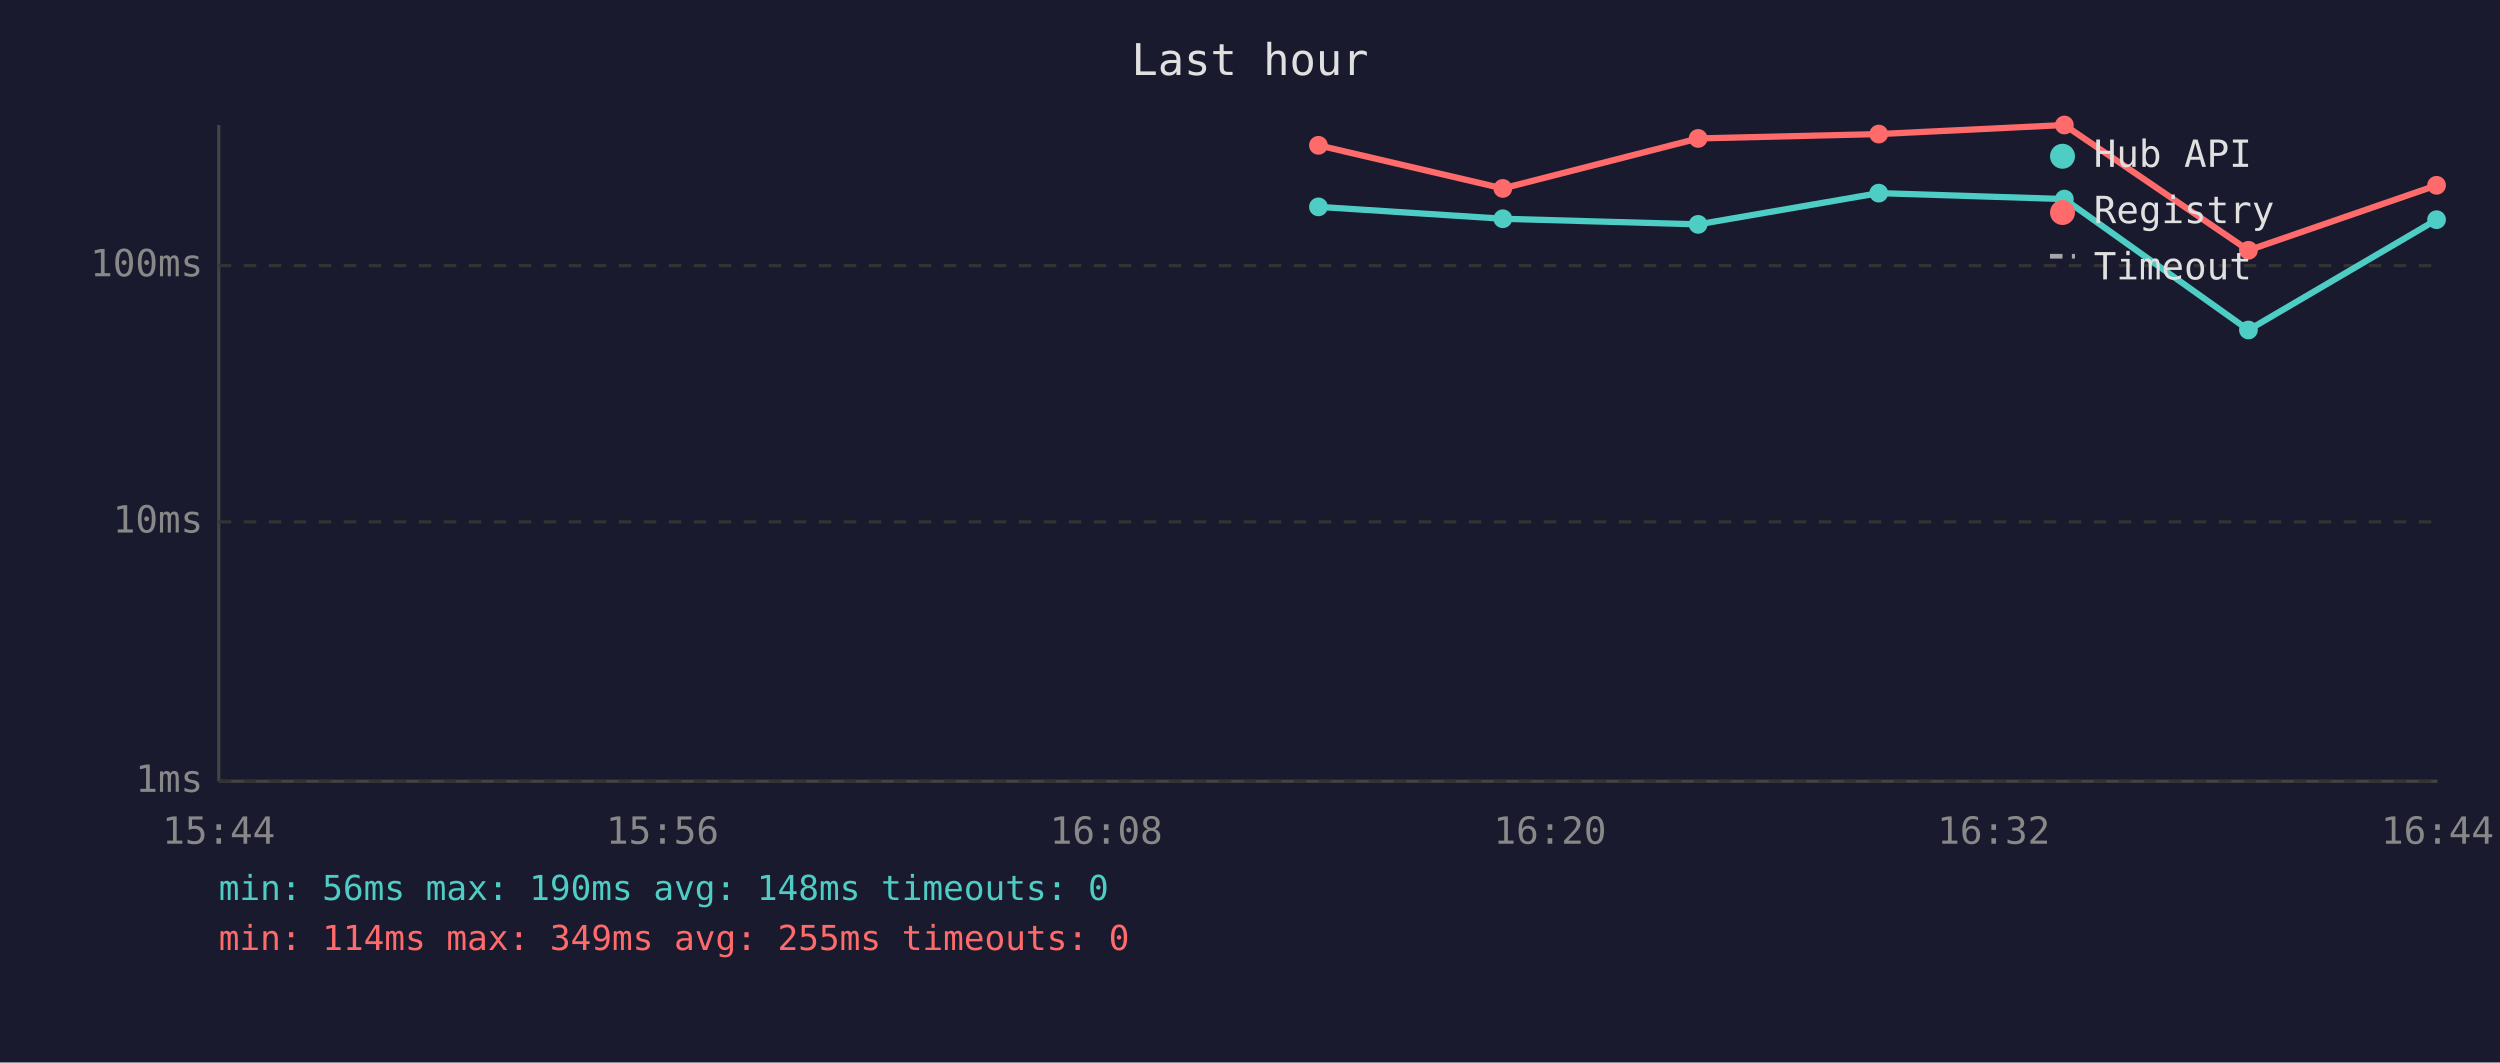
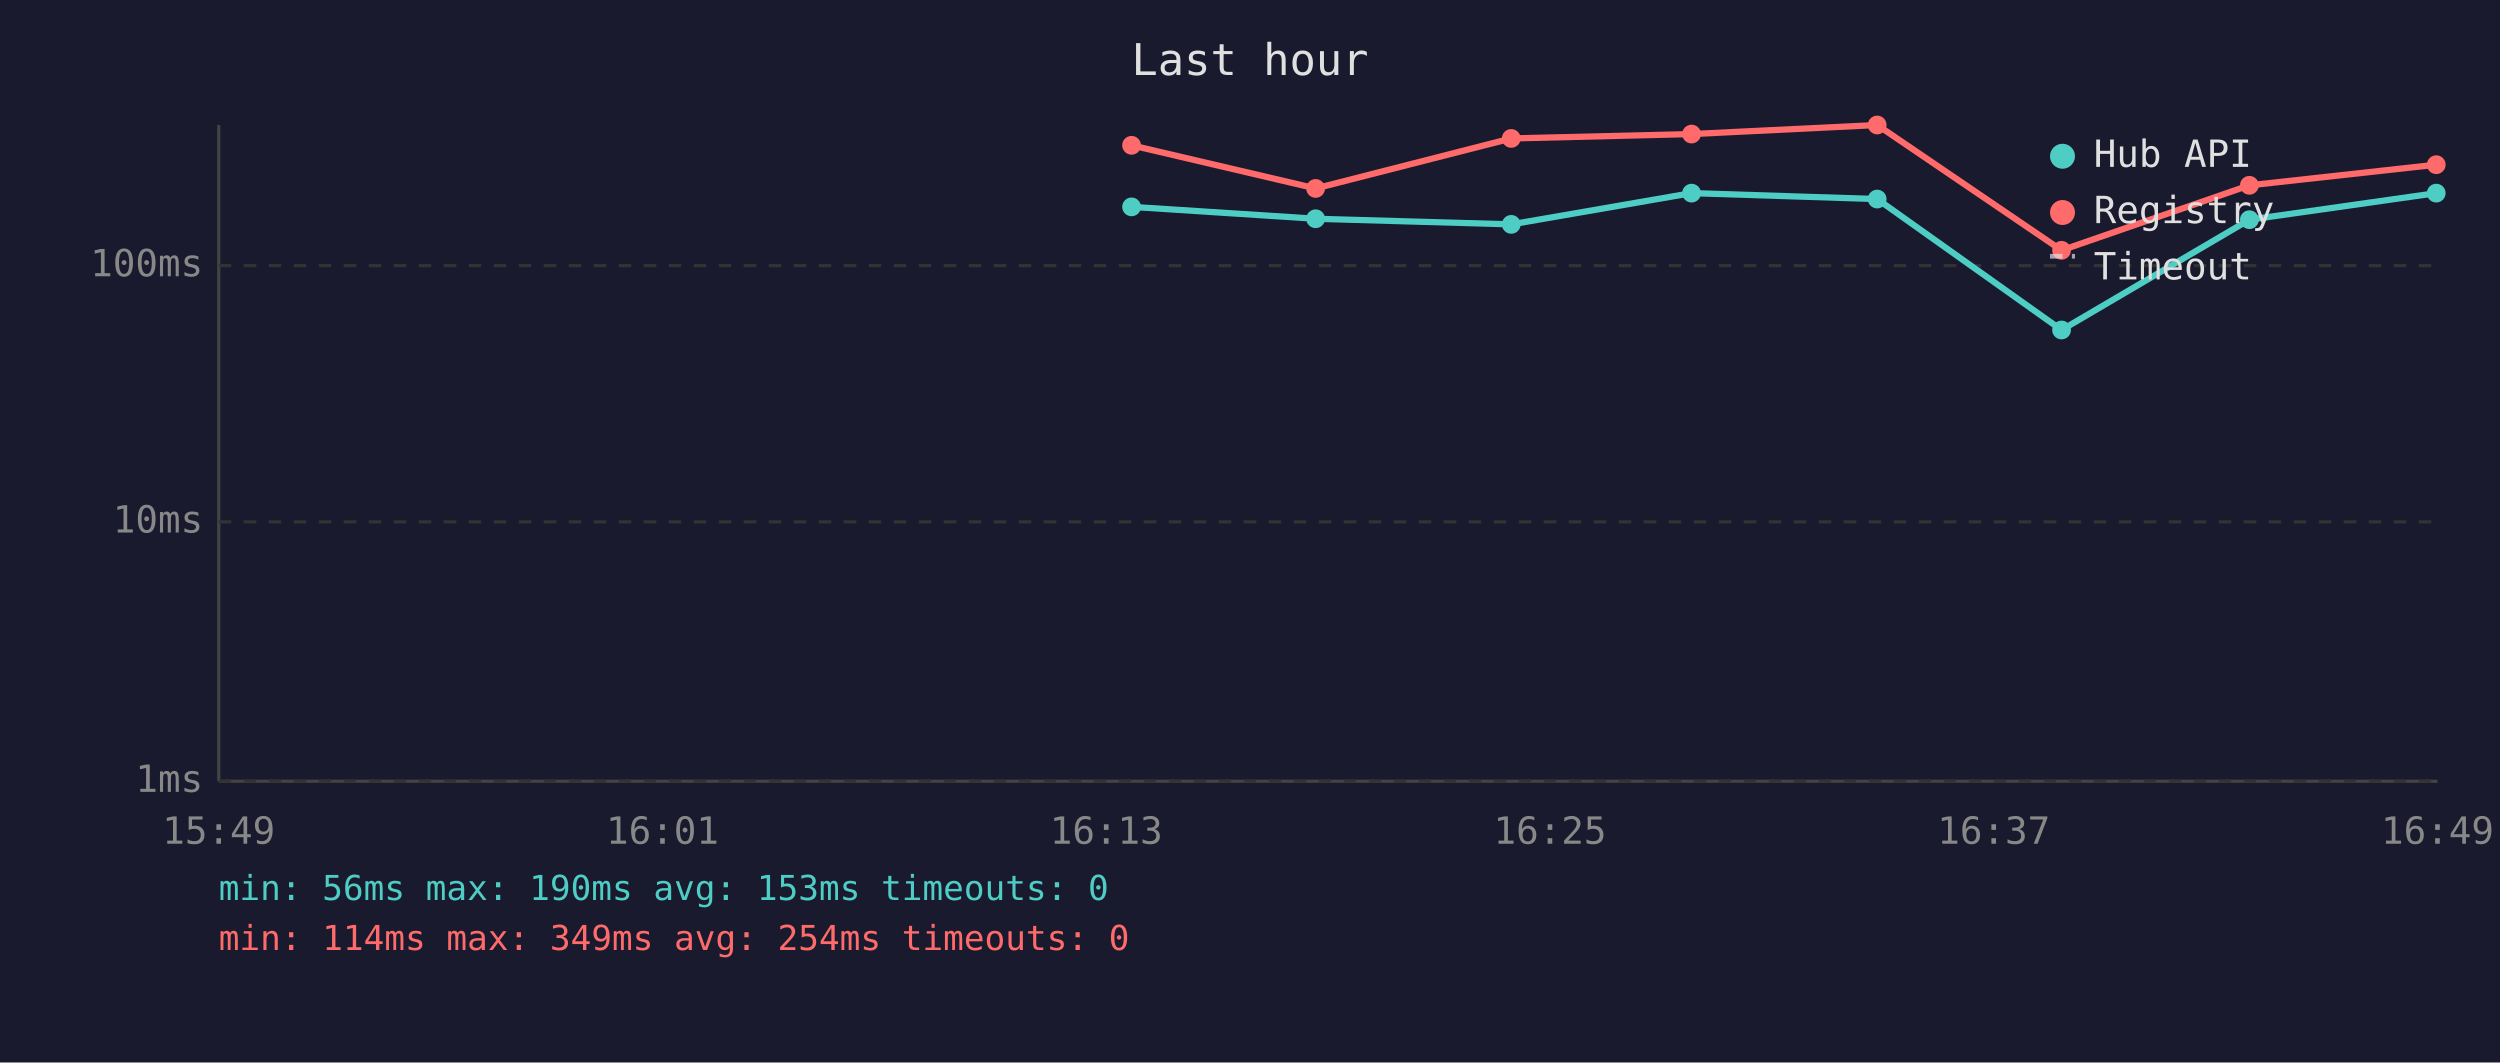
<svg xmlns="http://www.w3.org/2000/svg" viewBox="0 0 800 340" font-family="monospace" font-size="12">
  <rect width="800" height="340" fill="#1a1a2e" />
  <text x="400" y="24" fill="#e0e0e0" font-size="14" text-anchor="middle">Last hour</text>
  <line x1="70" y1="40" x2="70" y2="250" stroke="#444" stroke-width="1" />
  <line x1="70" y1="250" x2="780" y2="250" stroke="#444" stroke-width="1" />
  <line x1="70" y1="250" x2="780" y2="250" stroke="#333" stroke-width="1" stroke-dasharray="4" />
  <text x="65" y="250" fill="#888" text-anchor="end" dominant-baseline="middle">1ms</text>
  <line x1="70" y1="167" x2="780" y2="167" stroke="#333" stroke-width="1" stroke-dasharray="4" />
  <text x="65" y="167" fill="#888" text-anchor="end" dominant-baseline="middle">10ms</text>
  <line x1="70" y1="85" x2="780" y2="85" stroke="#333" stroke-width="1" stroke-dasharray="4" />
  <text x="65" y="85" fill="#888" text-anchor="end" dominant-baseline="middle">100ms</text>
-   <text x="70" y="270" fill="#888" text-anchor="middle">15:44</text>
-   <text x="212" y="270" fill="#888" text-anchor="middle">15:56</text>
-   <text x="354" y="270" fill="#888" text-anchor="middle">16:08</text>
-   <text x="496" y="270" fill="#888" text-anchor="middle">16:20</text>
-   <text x="638" y="270" fill="#888" text-anchor="middle">16:32</text>
-   <text x="780" y="270" fill="#888" text-anchor="middle">16:44</text>
-   <polyline points="421.9,66.2 480.9,70.0 543.4,71.8 601.2,61.8 660.6,63.7 719.5,105.6 779.7,70.3" fill="none" stroke="#4ecdc4" stroke-width="2" opacity="1" />
-   <circle cx="421.9" cy="66.2" r="3" fill="#4ecdc4" />
-   <circle cx="480.9" cy="70.0" r="3" fill="#4ecdc4" />
-   <circle cx="543.4" cy="71.8" r="3" fill="#4ecdc4" />
-   <circle cx="601.2" cy="61.8" r="3" fill="#4ecdc4" />
-   <circle cx="660.6" cy="63.7" r="3" fill="#4ecdc4" />
-   <circle cx="719.5" cy="105.6" r="3" fill="#4ecdc4" />
-   <circle cx="779.7" cy="70.3" r="3" fill="#4ecdc4" />
-   <polyline points="421.9,46.5 480.9,60.3 543.4,44.3 601.2,42.9 660.6,40.0 719.5,80.1 779.7,59.3" fill="none" stroke="#ff6b6b" stroke-width="2" opacity="1" />
-   <circle cx="421.9" cy="46.5" r="3" fill="#ff6b6b" />
-   <circle cx="480.9" cy="60.3" r="3" fill="#ff6b6b" />
-   <circle cx="543.4" cy="44.3" r="3" fill="#ff6b6b" />
-   <circle cx="601.2" cy="42.9" r="3" fill="#ff6b6b" />
-   <circle cx="660.6" cy="40.0" r="3" fill="#ff6b6b" />
-   <circle cx="719.5" cy="80.1" r="3" fill="#ff6b6b" />
-   <circle cx="779.7" cy="59.3" r="3" fill="#ff6b6b" />
+   <text x="70" y="270" fill="#888" text-anchor="middle">15:49</text>
+   <text x="212" y="270" fill="#888" text-anchor="middle">16:01</text>
+   <text x="354" y="270" fill="#888" text-anchor="middle">16:13</text>
+   <text x="496" y="270" fill="#888" text-anchor="middle">16:25</text>
+   <text x="638" y="270" fill="#888" text-anchor="middle">16:37</text>
+   <text x="780" y="270" fill="#888" text-anchor="middle">16:49</text>
+   <polyline points="362.1,66.2 421.0,70.0 483.6,71.8 541.3,61.8 600.7,63.7 659.7,105.6 719.8,70.3 779.6,61.8" fill="none" stroke="#4ecdc4" stroke-width="2" opacity="1" />
+   <circle cx="362.1" cy="66.2" r="3" fill="#4ecdc4" />
+   <circle cx="421.0" cy="70.0" r="3" fill="#4ecdc4" />
+   <circle cx="483.6" cy="71.8" r="3" fill="#4ecdc4" />
+   <circle cx="541.3" cy="61.8" r="3" fill="#4ecdc4" />
+   <circle cx="600.7" cy="63.7" r="3" fill="#4ecdc4" />
+   <circle cx="659.7" cy="105.6" r="3" fill="#4ecdc4" />
+   <circle cx="719.8" cy="70.3" r="3" fill="#4ecdc4" />
+   <circle cx="779.6" cy="61.8" r="3" fill="#4ecdc4" />
+   <polyline points="362.1,46.5 421.0,60.3 483.6,44.3 541.3,42.9 600.7,40.0 659.7,80.1 719.8,59.3 779.6,52.7" fill="none" stroke="#ff6b6b" stroke-width="2" opacity="1" />
+   <circle cx="362.1" cy="46.5" r="3" fill="#ff6b6b" />
+   <circle cx="421.0" cy="60.3" r="3" fill="#ff6b6b" />
+   <circle cx="483.6" cy="44.3" r="3" fill="#ff6b6b" />
+   <circle cx="541.3" cy="42.9" r="3" fill="#ff6b6b" />
+   <circle cx="600.7" cy="40.0" r="3" fill="#ff6b6b" />
+   <circle cx="659.7" cy="80.1" r="3" fill="#ff6b6b" />
+   <circle cx="719.8" cy="59.3" r="3" fill="#ff6b6b" />
+   <circle cx="779.6" cy="52.7" r="3" fill="#ff6b6b" />
  <circle cx="660" cy="50" r="4" fill="#4ecdc4" />
  <text x="670" y="50" fill="#e0e0e0" dominant-baseline="middle">Hub API</text>
  <circle cx="660" cy="68" r="4" fill="#ff6b6b" />
  <text x="670" y="68" fill="#e0e0e0" dominant-baseline="middle">Registry</text>
  <line x1="656" y1="82" x2="664" y2="82" stroke="#e0e0e0" stroke-width="1.5" stroke-dasharray="4,3" opacity="0.7" />
  <text x="670" y="86" fill="#e0e0e0" dominant-baseline="middle">Timeout</text>
-   <text x="70" y="288" fill="#4ecdc4" font-size="11">min: 56ms  max: 190ms  avg: 148ms  timeouts: 0</text>
-   <text x="70" y="304" fill="#ff6b6b" font-size="11">min: 114ms  max: 349ms  avg: 255ms  timeouts: 0</text>
+   <text x="70" y="288" fill="#4ecdc4" font-size="11">min: 56ms  max: 190ms  avg: 153ms  timeouts: 0</text>
+   <text x="70" y="304" fill="#ff6b6b" font-size="11">min: 114ms  max: 349ms  avg: 254ms  timeouts: 0</text>
</svg>
